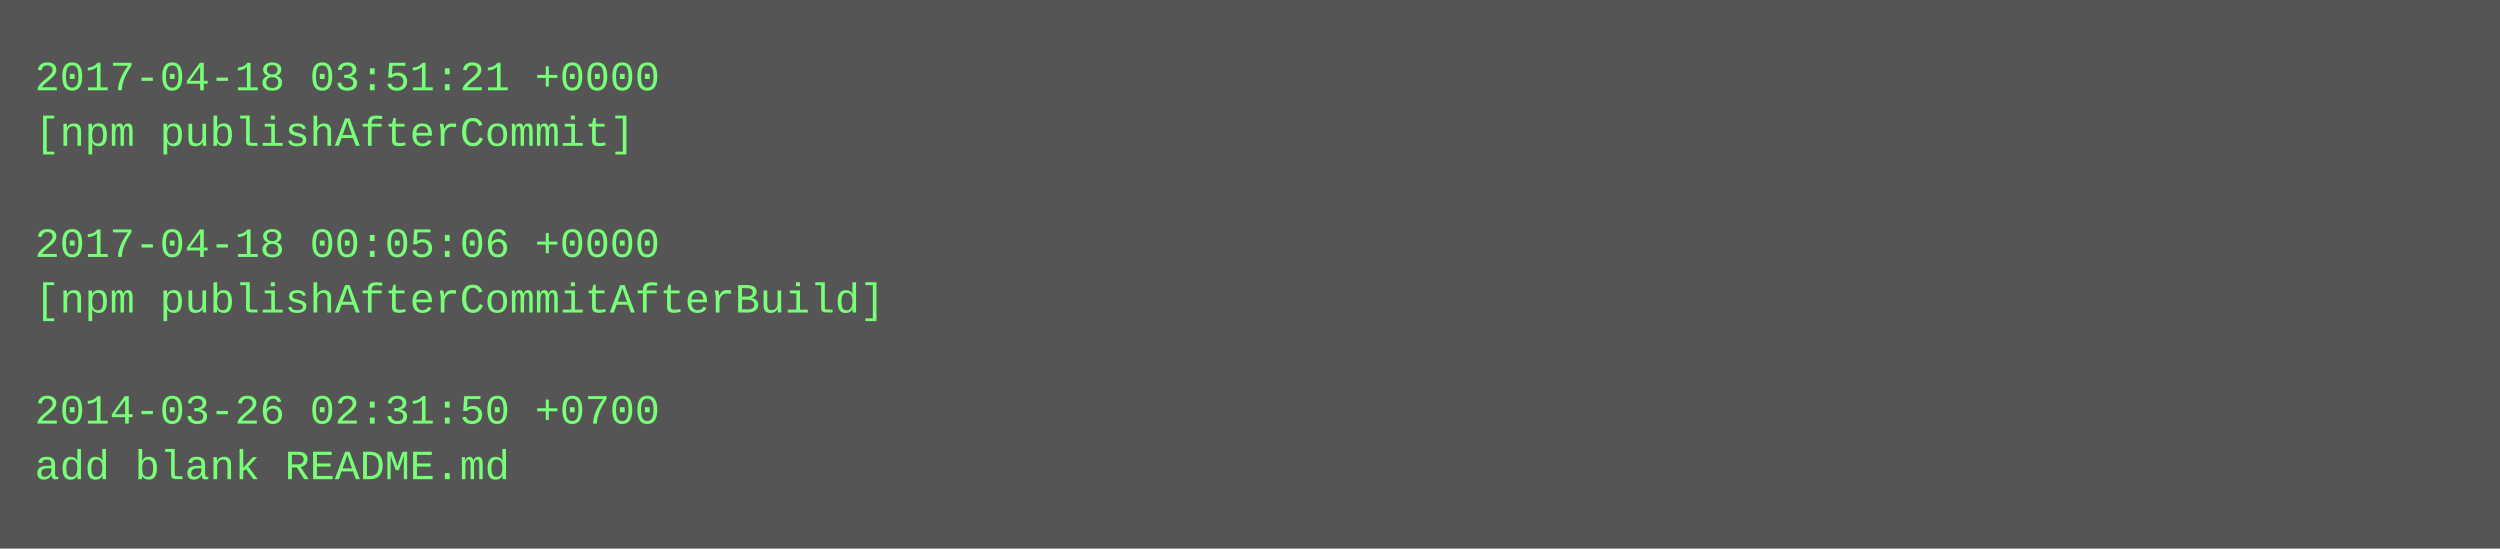
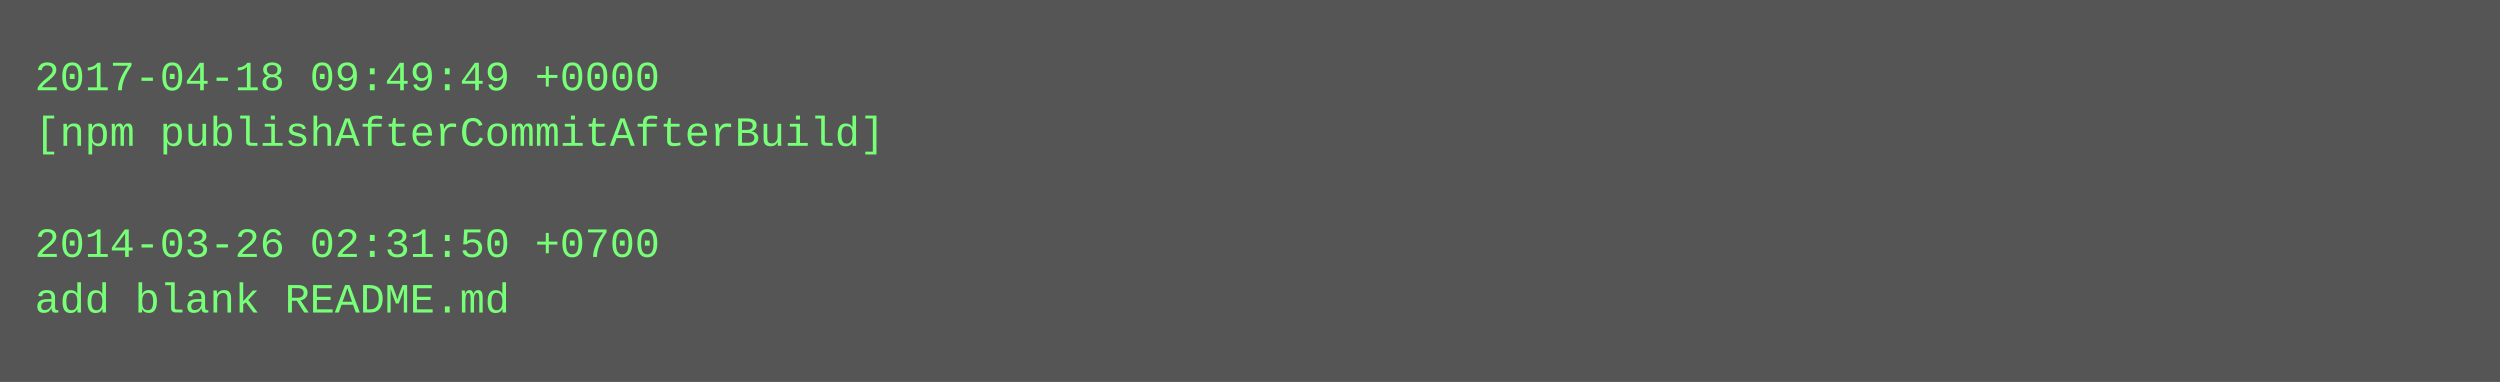
- <svg xmlns="http://www.w3.org/2000/svg" height="158" width="720">
-   <rect height="158" fill="#555" width="720" />
+ <svg xmlns="http://www.w3.org/2000/svg" height="110" width="720">
+   <rect height="110" fill="#555" width="720" />
  <text fill="#7f7" font-family="Courier New" font-size="12" xml:space="preserve">
-     <tspan x="10" y="26">2017-04-18 03:51:21 +0000</tspan>
-     <tspan x="10" y="42">[npm publishAfterCommit]</tspan>
+     <tspan x="10" y="26">2017-04-18 09:49:49 +0000</tspan>
+     <tspan x="10" y="42">[npm publishAfterCommitAfterBuild]</tspan>
    <tspan x="10" y="58" />
-     <tspan x="10" y="74">2017-04-18 00:05:06 +0000</tspan>
-     <tspan x="10" y="90">[npm publishAfterCommitAfterBuild]</tspan>
-     <tspan x="10" y="106" />
-     <tspan x="10" y="122">2014-03-26 02:31:50 +0700</tspan>
-     <tspan x="10" y="138">add blank README.md</tspan>
+     <tspan x="10" y="74">2014-03-26 02:31:50 +0700</tspan>
+     <tspan x="10" y="90">add blank README.md</tspan>
  </text>
</svg>
